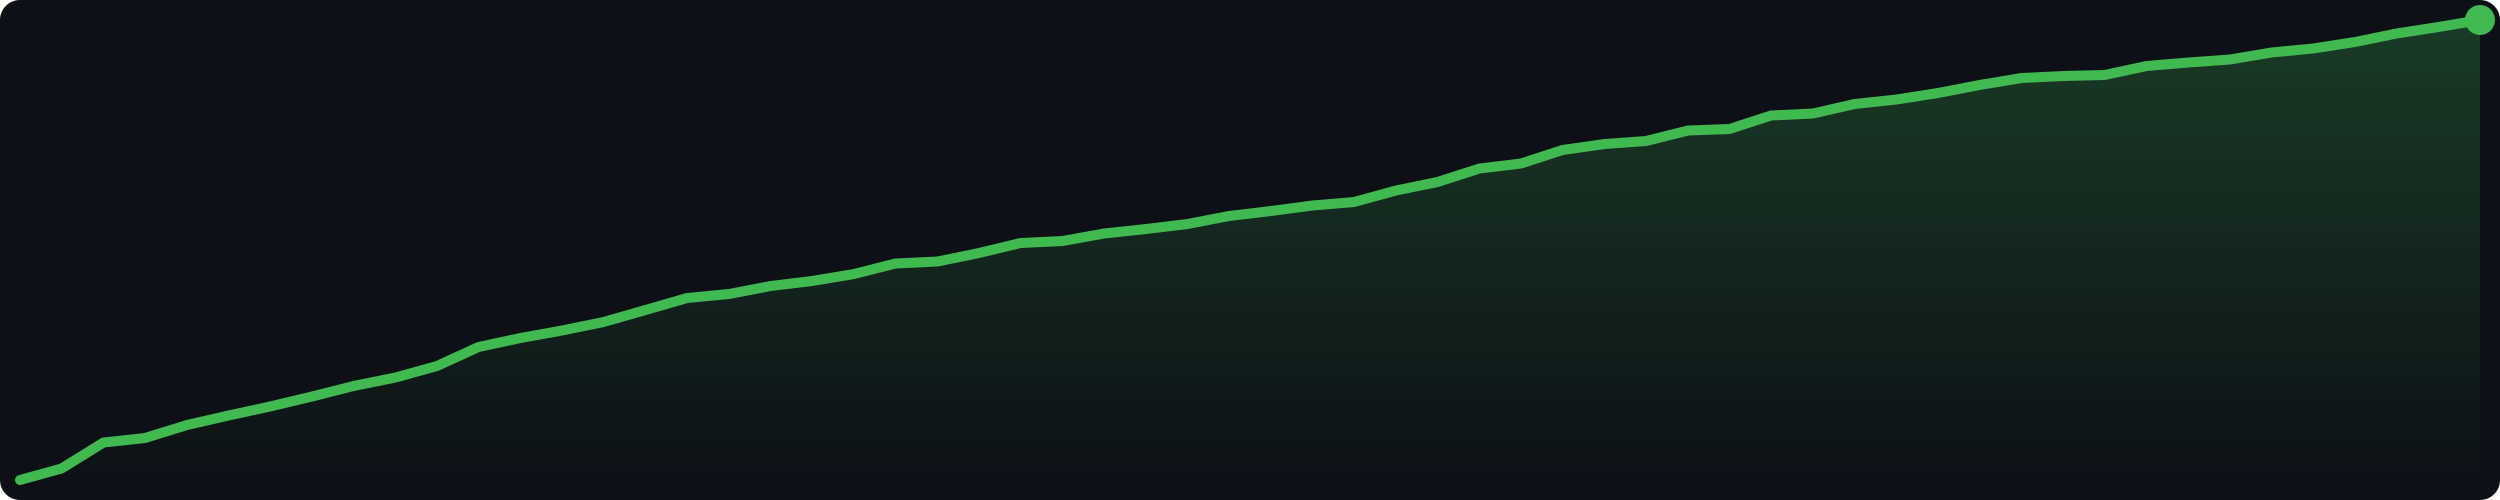
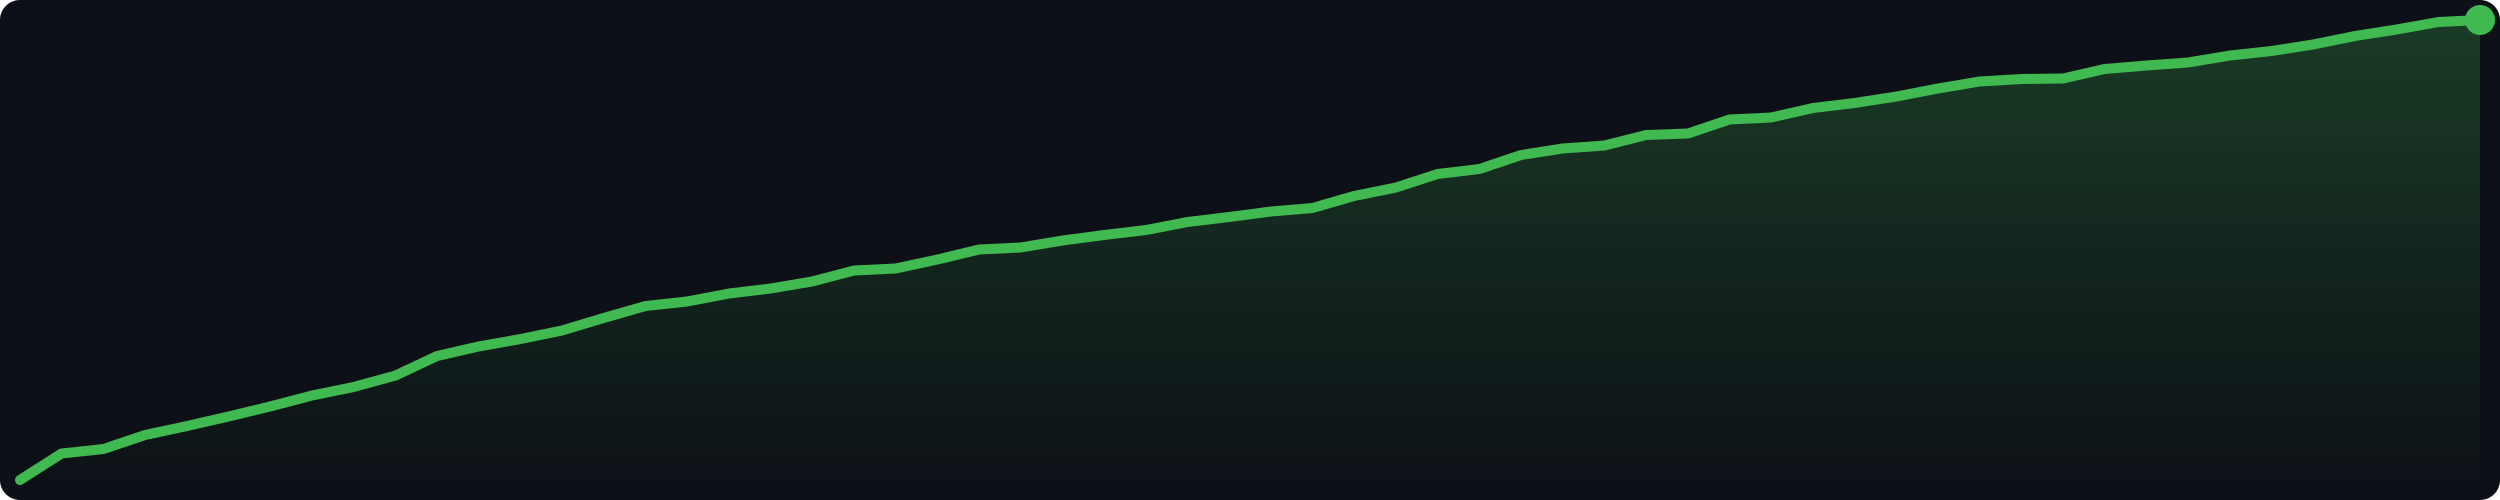
<svg xmlns="http://www.w3.org/2000/svg" width="500" height="100" viewBox="0 0 500 100">
  <defs>
    <linearGradient id="g" x1="0" y1="0" x2="0" y2="1">
      <stop offset="0%" stop-color="#3fb950" stop-opacity="0.25" />
      <stop offset="100%" stop-color="#3fb950" stop-opacity="0.0" />
    </linearGradient>
  </defs>
  <rect width="500" height="100" fill="#0d1117" rx="4" />
-   <polygon points="4.0,96.0 12.3,93.7 20.7,88.5 29.0,87.6 37.4,85.0 45.7,83.1 54.0,81.3 62.4,79.3 70.7,77.2 79.1,75.5 87.4,73.2 95.7,69.4 104.1,67.6 112.4,66.1 120.7,64.4 129.1,62.0 137.4,59.6 145.8,58.8 154.1,57.2 162.4,56.2 170.8,54.8 179.1,52.7 187.5,52.3 195.8,50.6 204.1,48.6 212.5,48.2 220.8,46.7 229.2,45.8 237.5,44.8 245.8,43.2 254.2,42.2 262.5,41.1 270.8,40.4 279.2,38.1 287.5,36.4 295.9,33.7 304.2,32.7 312.5,30.0 320.9,28.8 329.2,28.2 337.6,26.1 345.9,25.8 354.2,23.1 362.6,22.7 370.9,20.8 379.3,19.9 387.6,18.6 395.9,17.0 404.3,15.6 412.6,15.2 420.9,15.0 429.3,13.2 437.6,12.5 446.0,11.9 454.3,10.5 462.6,9.7 471.0,8.4 479.3,6.7 487.7,5.4 496.0,4.0 496.0,96 4.0,96" fill="url(#g)" />
-   <polyline points="4.0,96.0 12.3,93.7 20.7,88.5 29.0,87.6 37.4,85.0 45.7,83.1 54.0,81.3 62.4,79.3 70.7,77.2 79.1,75.5 87.4,73.2 95.7,69.4 104.1,67.6 112.4,66.1 120.7,64.4 129.1,62.0 137.4,59.6 145.8,58.8 154.1,57.2 162.4,56.2 170.8,54.8 179.1,52.7 187.5,52.3 195.8,50.6 204.1,48.6 212.5,48.2 220.8,46.7 229.2,45.8 237.5,44.8 245.8,43.2 254.2,42.2 262.5,41.1 270.8,40.4 279.2,38.1 287.5,36.4 295.9,33.7 304.2,32.7 312.5,30.0 320.9,28.8 329.2,28.2 337.6,26.1 345.9,25.8 354.2,23.1 362.6,22.7 370.9,20.8 379.3,19.9 387.6,18.6 395.9,17.0 404.3,15.6 412.6,15.2 420.9,15.0 429.3,13.2 437.6,12.5 446.0,11.9 454.3,10.5 462.6,9.7 471.0,8.4 479.3,6.7 487.7,5.4 496.0,4.0" fill="none" stroke="#3fb950" stroke-width="2" stroke-linejoin="round" stroke-linecap="round" />
+   <polygon points="4.0,96.0 12.3,90.7 20.7,89.8 29.0,87.0 37.4,85.2 45.7,83.3 54.0,81.3 62.4,79.1 70.7,77.4 79.1,75.1 87.4,71.2 95.7,69.3 104.1,67.8 112.4,66.1 120.7,63.6 129.1,61.2 137.4,60.3 145.8,58.7 154.1,57.7 162.4,56.3 170.8,54.1 179.1,53.7 187.5,51.9 195.8,49.9 204.1,49.5 212.5,48.1 220.8,47.0 229.2,46.0 237.5,44.4 245.8,43.4 254.2,42.3 262.5,41.6 270.8,39.2 279.2,37.5 287.5,34.8 295.9,33.8 304.2,31.0 312.5,29.7 320.9,29.1 329.2,27.0 337.6,26.7 345.9,23.9 354.2,23.5 362.6,21.6 370.9,20.6 379.3,19.3 387.6,17.7 395.9,16.3 404.3,15.8 412.6,15.7 420.9,13.8 429.3,13.1 437.6,12.5 446.0,11.1 454.3,10.2 462.6,8.9 471.0,7.2 479.3,5.9 487.7,4.4 496.0,4.0 496.0,96 4.0,96" fill="url(#g)" />
+   <polyline points="4.0,96.0 12.3,90.7 20.7,89.8 29.0,87.0 37.4,85.2 45.7,83.3 54.0,81.3 62.4,79.1 70.7,77.4 79.1,75.1 87.4,71.2 95.7,69.3 104.1,67.8 112.4,66.1 120.7,63.6 129.1,61.2 137.4,60.3 145.8,58.7 154.1,57.7 162.4,56.3 170.8,54.1 179.1,53.7 187.5,51.9 195.8,49.9 204.1,49.5 212.5,48.1 220.8,47.0 229.2,46.0 237.5,44.4 245.8,43.4 254.2,42.3 262.5,41.6 270.8,39.2 279.2,37.5 287.5,34.8 295.9,33.8 304.2,31.0 312.5,29.7 320.9,29.1 329.2,27.0 337.6,26.7 345.9,23.9 354.2,23.5 362.6,21.6 370.9,20.6 379.3,19.3 387.6,17.7 395.9,16.3 404.3,15.8 412.6,15.7 420.9,13.8 429.3,13.1 437.6,12.5 446.0,11.1 454.3,10.2 462.6,8.9 471.0,7.2 479.3,5.9 487.7,4.4 496.0,4.0" fill="none" stroke="#3fb950" stroke-width="2" stroke-linejoin="round" stroke-linecap="round" />
  <circle cx="496.0" cy="4.0" r="3" fill="#3fb950" />
</svg>
